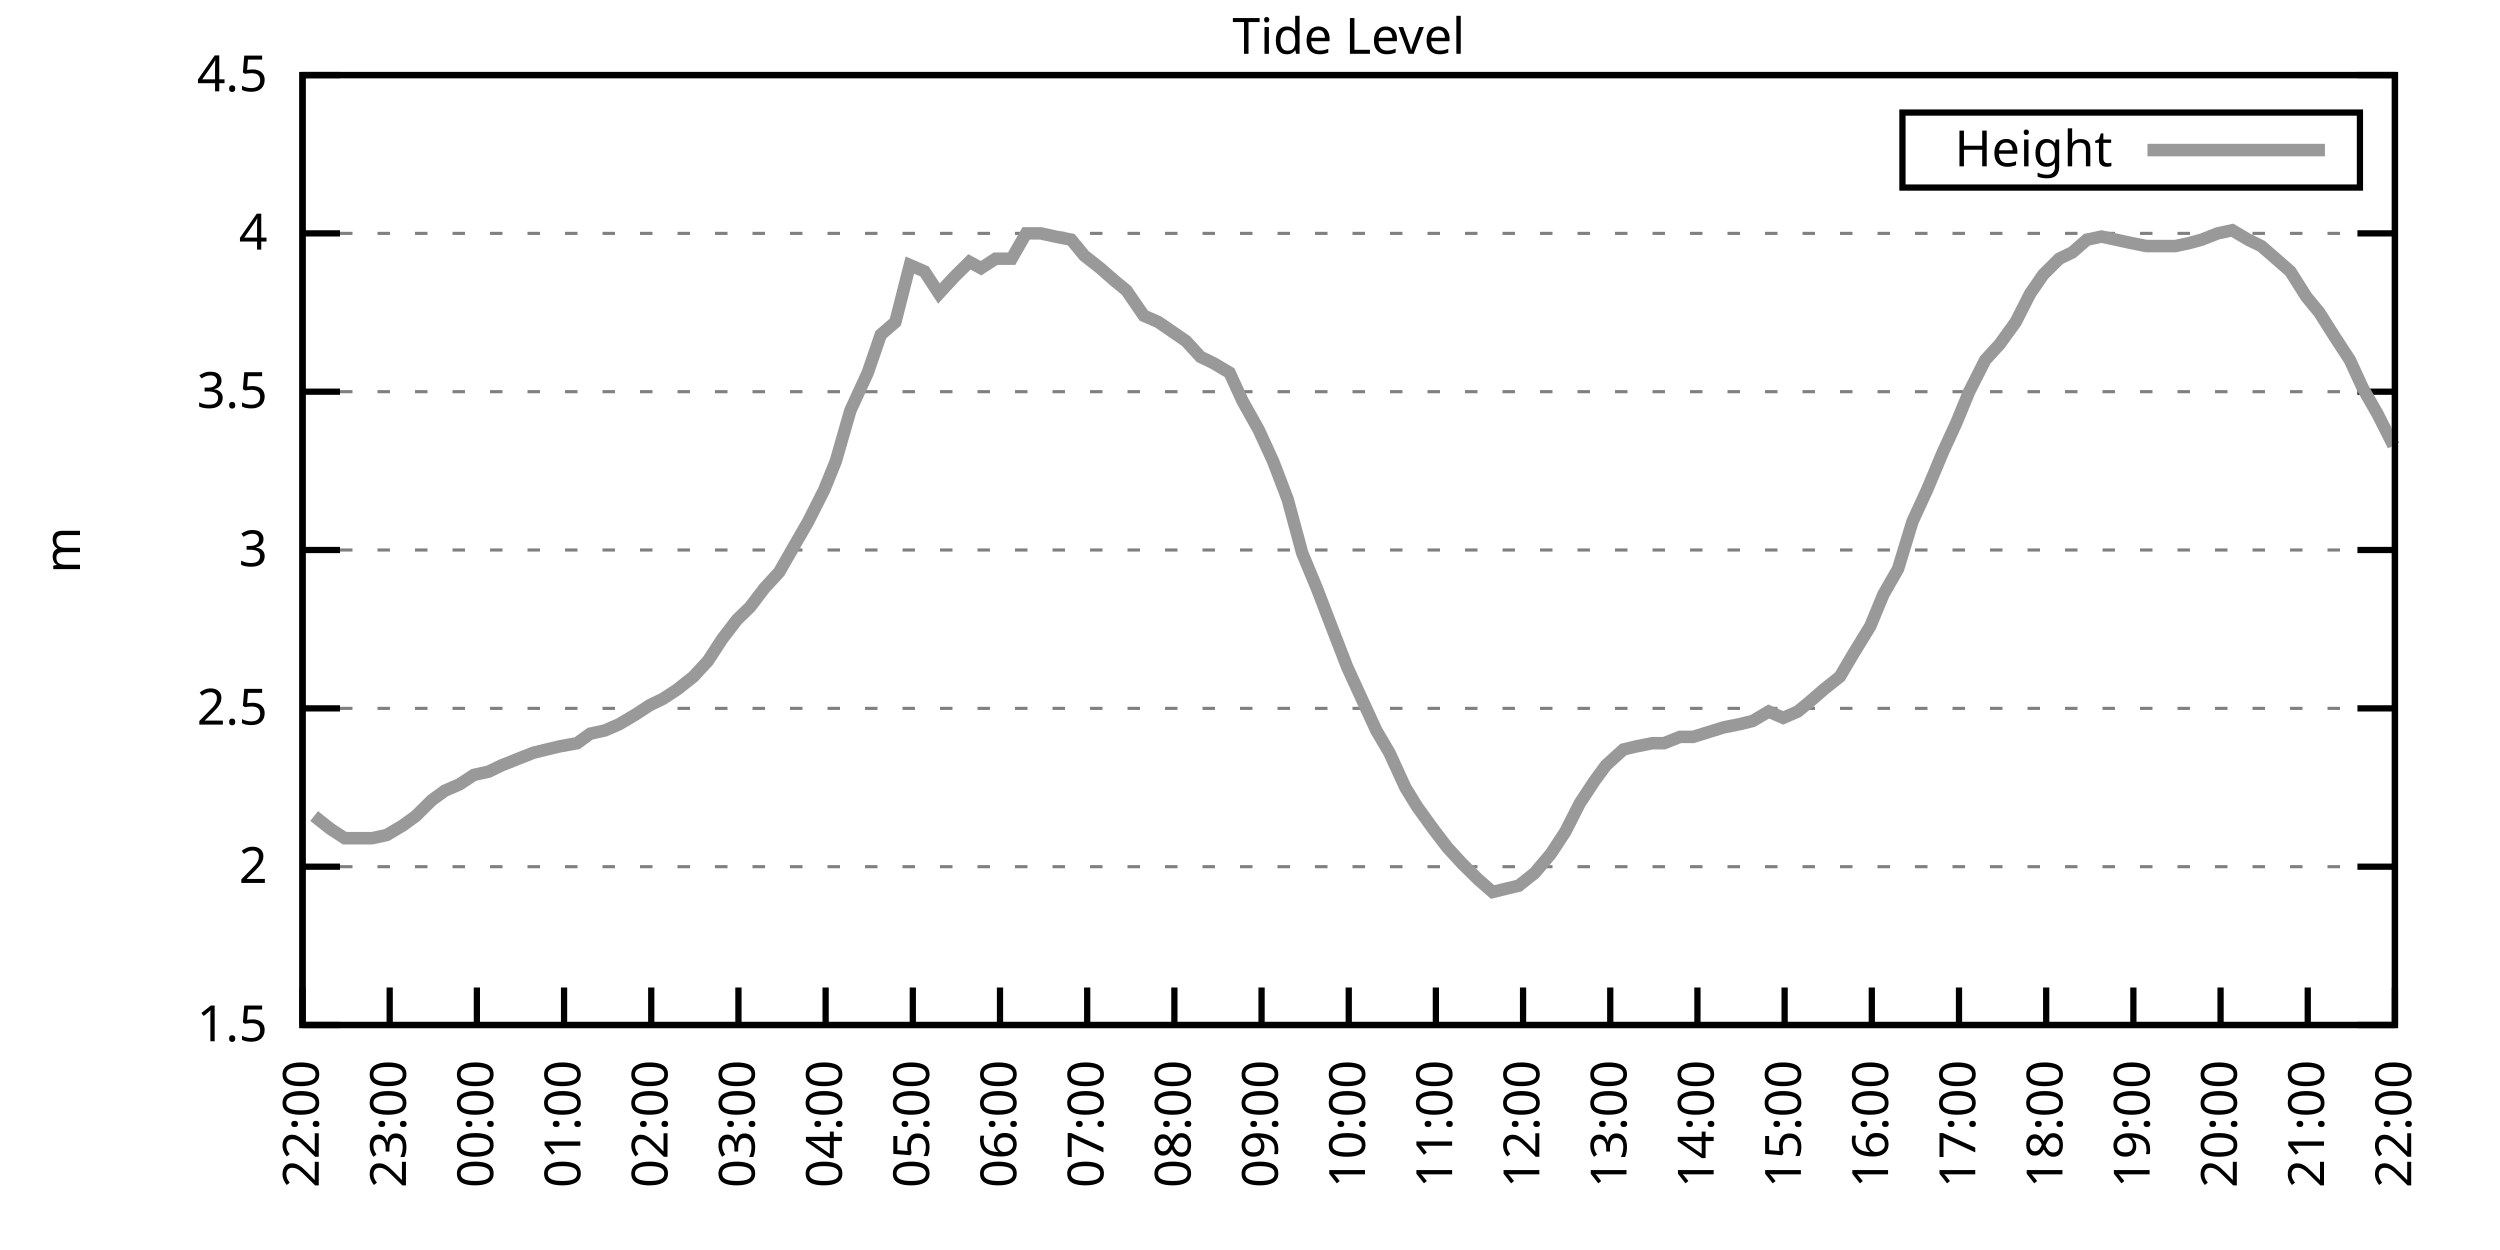
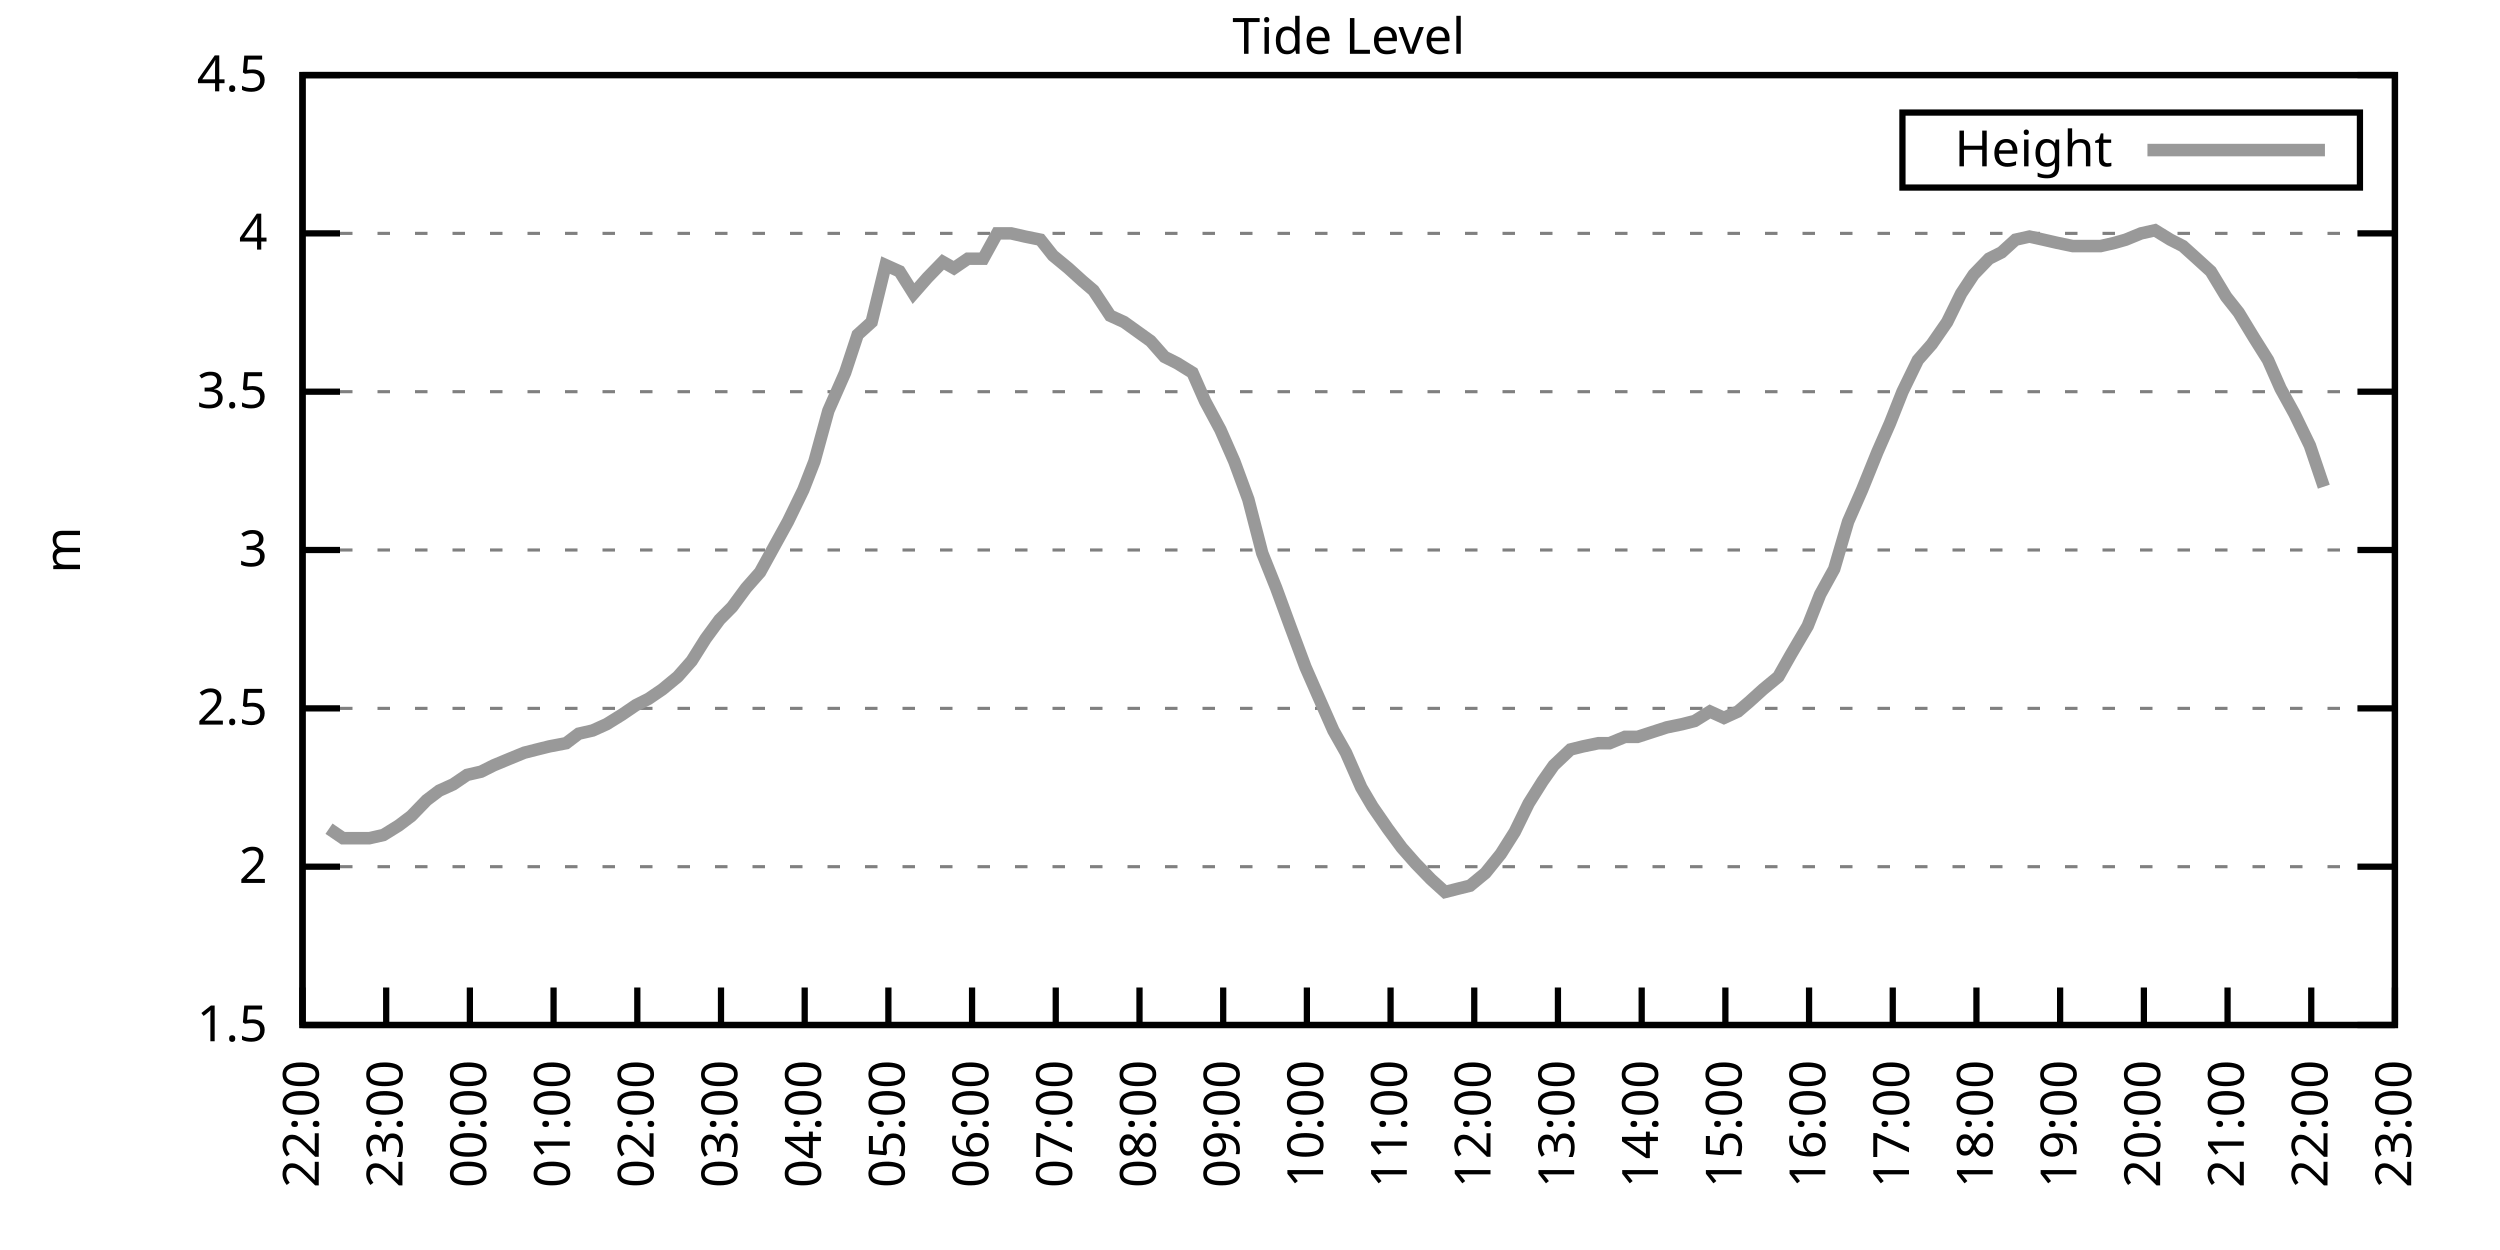
<svg xmlns="http://www.w3.org/2000/svg" xmlns:xlink="http://www.w3.org/1999/xlink" width="400" height="200" viewBox="0 0 400 200">
  <g id="gnuplot_canvas">
    <rect x="0" y="0" width="400" height="200" fill="none" />
    <defs>
      <circle id="gpDot" r="0.5" stroke-width="0.5" stroke="currentColor" />
      <path id="gpPt0" stroke-width="0.333" stroke="currentColor" d="M-1,0 h2 M0,-1 v2" />
      <path id="gpPt1" stroke-width="0.333" stroke="currentColor" d="M-1,-1 L1,1 M1,-1 L-1,1" />
      <path id="gpPt2" stroke-width="0.333" stroke="currentColor" d="M-1,0 L1,0 M0,-1 L0,1 M-1,-1 L1,1 M-1,1 L1,-1" />
      <rect id="gpPt3" stroke-width="0.333" stroke="currentColor" x="-1" y="-1" width="2" height="2" />
      <rect id="gpPt4" stroke-width="0.333" stroke="currentColor" fill="currentColor" x="-1" y="-1" width="2" height="2" />
      <circle id="gpPt5" stroke-width="0.333" stroke="currentColor" cx="0" cy="0" r="1" />
      <use xlink:href="#gpPt5" id="gpPt6" fill="currentColor" stroke="none" />
      <path id="gpPt7" stroke-width="0.333" stroke="currentColor" d="M0,-1.33 L-1.33,0.67 L1.33,0.67 z" />
      <use xlink:href="#gpPt7" id="gpPt8" fill="currentColor" stroke="none" />
      <use xlink:href="#gpPt7" id="gpPt9" stroke="currentColor" transform="rotate(180)" />
      <use xlink:href="#gpPt9" id="gpPt10" fill="currentColor" stroke="none" />
      <use xlink:href="#gpPt3" id="gpPt11" stroke="currentColor" transform="rotate(45)" />
      <use xlink:href="#gpPt11" id="gpPt12" fill="currentColor" stroke="none" />
      <path id="gpPt13" stroke-width="0.333" stroke="currentColor" d="M0,1.330 L1.265,0.411 L0.782,-1.067 L-0.782,-1.076 L-1.265,0.411 z" />
      <use xlink:href="#gpPt13" id="gpPt14" fill="currentColor" stroke="none" />
      <filter id="textbox" filterUnits="objectBoundingBox" x="0" y="0" height="1" width="1">
        <feFlood flood-color="white" flood-opacity="1" result="bgnd" />
        <feComposite in="SourceGraphic" in2="bgnd" operator="atop" />
      </filter>
      <filter id="greybox" filterUnits="objectBoundingBox" x="0" y="0" height="1" width="1">
        <feFlood flood-color="lightgrey" flood-opacity="1" result="grey" />
        <feComposite in="SourceGraphic" in2="grey" operator="atop" />
      </filter>
    </defs>
    <g fill="none" color="white" stroke="currentColor" stroke-width="1.00" stroke-linecap="butt" stroke-linejoin="miter">
</g>
    <g fill="none" color="black" stroke="currentColor" stroke-width="1.00" stroke-linecap="butt" stroke-linejoin="miter">
      <g stroke="none" shape-rendering="crispEdges">
        <polygon fill="rgb(255, 255, 255)" points="48.40,164.00 383.18,164.00 383.18,12.02 48.40,12.02 " />
      </g>
    </g>
    <g fill="none" color="black" stroke="currentColor" stroke-width="1.00" stroke-linecap="butt" stroke-linejoin="miter">
</g>
    <g fill="none" color="black" stroke="black" stroke-width="0.50" stroke-linecap="butt" stroke-linejoin="miter">
</g>
    <g fill="none" color="gray" stroke="currentColor" stroke-width="0.50" stroke-linecap="butt" stroke-linejoin="miter">
      <path stroke="gray" stroke-dasharray="2,4" class="gridline" d="M48.40,164.00 L383.19,164.00  " />
    </g>
    <g fill="none" color="gray" stroke="gray" stroke-width="1.00" stroke-linecap="butt" stroke-linejoin="miter">
</g>
    <g fill="none" color="black" stroke="currentColor" stroke-width="1.00" stroke-linecap="butt" stroke-linejoin="miter">
      <path stroke="black" d="M48.40,164.00 L54.40,164.00 M383.19,164.00 L377.19,164.00  " />
      <g transform="translate(42.80,166.60)" stroke="none" fill="black" font-family="Sans" font-size="8.00" text-anchor="end">
        <text>
          <tspan font-family="Sans"> 1.5</tspan>
        </text>
      </g>
    </g>
    <g fill="none" color="black" stroke="currentColor" stroke-width="1.00" stroke-linecap="butt" stroke-linejoin="miter">
</g>
    <g fill="none" color="black" stroke="black" stroke-width="0.50" stroke-linecap="butt" stroke-linejoin="miter">
</g>
    <g fill="none" color="gray" stroke="currentColor" stroke-width="0.50" stroke-linecap="butt" stroke-linejoin="miter">
      <path stroke="gray" stroke-dasharray="2,4" class="gridline" d="M48.40,138.67 L383.19,138.67  " />
    </g>
    <g fill="none" color="gray" stroke="gray" stroke-width="1.00" stroke-linecap="butt" stroke-linejoin="miter">
</g>
    <g fill="none" color="black" stroke="currentColor" stroke-width="1.00" stroke-linecap="butt" stroke-linejoin="miter">
      <path stroke="black" d="M48.40,138.67 L54.40,138.67 M383.19,138.67 L377.19,138.67  " />
      <g transform="translate(42.80,141.27)" stroke="none" fill="black" font-family="Sans" font-size="8.00" text-anchor="end">
        <text>
          <tspan font-family="Sans"> 2</tspan>
        </text>
      </g>
    </g>
    <g fill="none" color="black" stroke="currentColor" stroke-width="1.00" stroke-linecap="butt" stroke-linejoin="miter">
</g>
    <g fill="none" color="black" stroke="black" stroke-width="0.50" stroke-linecap="butt" stroke-linejoin="miter">
</g>
    <g fill="none" color="gray" stroke="currentColor" stroke-width="0.50" stroke-linecap="butt" stroke-linejoin="miter">
      <path stroke="gray" stroke-dasharray="2,4" class="gridline" d="M48.40,113.34 L383.19,113.34  " />
    </g>
    <g fill="none" color="gray" stroke="gray" stroke-width="1.00" stroke-linecap="butt" stroke-linejoin="miter">
</g>
    <g fill="none" color="black" stroke="currentColor" stroke-width="1.00" stroke-linecap="butt" stroke-linejoin="miter">
      <path stroke="black" d="M48.40,113.34 L54.40,113.34 M383.19,113.34 L377.19,113.34  " />
      <g transform="translate(42.80,115.94)" stroke="none" fill="black" font-family="Sans" font-size="8.00" text-anchor="end">
        <text>
          <tspan font-family="Sans"> 2.5</tspan>
        </text>
      </g>
    </g>
    <g fill="none" color="black" stroke="currentColor" stroke-width="1.00" stroke-linecap="butt" stroke-linejoin="miter">
</g>
    <g fill="none" color="black" stroke="black" stroke-width="0.50" stroke-linecap="butt" stroke-linejoin="miter">
</g>
    <g fill="none" color="gray" stroke="currentColor" stroke-width="0.50" stroke-linecap="butt" stroke-linejoin="miter">
      <path stroke="gray" stroke-dasharray="2,4" class="gridline" d="M48.40,88.00 L383.19,88.00  " />
    </g>
    <g fill="none" color="gray" stroke="gray" stroke-width="1.00" stroke-linecap="butt" stroke-linejoin="miter">
</g>
    <g fill="none" color="black" stroke="currentColor" stroke-width="1.00" stroke-linecap="butt" stroke-linejoin="miter">
      <path stroke="black" d="M48.40,88.00 L54.40,88.00 M383.19,88.00 L377.19,88.00  " />
      <g transform="translate(42.80,90.60)" stroke="none" fill="black" font-family="Sans" font-size="8.00" text-anchor="end">
        <text>
          <tspan font-family="Sans"> 3</tspan>
        </text>
      </g>
    </g>
    <g fill="none" color="black" stroke="currentColor" stroke-width="1.00" stroke-linecap="butt" stroke-linejoin="miter">
</g>
    <g fill="none" color="black" stroke="black" stroke-width="0.50" stroke-linecap="butt" stroke-linejoin="miter">
</g>
    <g fill="none" color="gray" stroke="currentColor" stroke-width="0.50" stroke-linecap="butt" stroke-linejoin="miter">
      <path stroke="gray" stroke-dasharray="2,4" class="gridline" d="M48.40,62.67 L383.19,62.67  " />
    </g>
    <g fill="none" color="gray" stroke="gray" stroke-width="1.00" stroke-linecap="butt" stroke-linejoin="miter">
</g>
    <g fill="none" color="black" stroke="currentColor" stroke-width="1.00" stroke-linecap="butt" stroke-linejoin="miter">
      <path stroke="black" d="M48.40,62.67 L54.40,62.67 M383.19,62.67 L377.19,62.67  " />
      <g transform="translate(42.80,65.27)" stroke="none" fill="black" font-family="Sans" font-size="8.00" text-anchor="end">
        <text>
          <tspan font-family="Sans"> 3.5</tspan>
        </text>
      </g>
    </g>
    <g fill="none" color="black" stroke="currentColor" stroke-width="1.00" stroke-linecap="butt" stroke-linejoin="miter">
</g>
    <g fill="none" color="black" stroke="black" stroke-width="0.50" stroke-linecap="butt" stroke-linejoin="miter">
</g>
    <g fill="none" color="gray" stroke="currentColor" stroke-width="0.50" stroke-linecap="butt" stroke-linejoin="miter">
      <path stroke="gray" stroke-dasharray="2,4" class="gridline" d="M48.40,37.34 L383.19,37.34  " />
    </g>
    <g fill="none" color="gray" stroke="gray" stroke-width="1.00" stroke-linecap="butt" stroke-linejoin="miter">
</g>
    <g fill="none" color="black" stroke="currentColor" stroke-width="1.00" stroke-linecap="butt" stroke-linejoin="miter">
      <path stroke="black" d="M48.40,37.34 L54.40,37.34 M383.19,37.34 L377.19,37.34  " />
      <g transform="translate(42.80,39.94)" stroke="none" fill="black" font-family="Sans" font-size="8.00" text-anchor="end">
        <text>
          <tspan font-family="Sans"> 4</tspan>
        </text>
      </g>
    </g>
    <g fill="none" color="black" stroke="currentColor" stroke-width="1.00" stroke-linecap="butt" stroke-linejoin="miter">
</g>
    <g fill="none" color="black" stroke="black" stroke-width="0.50" stroke-linecap="butt" stroke-linejoin="miter">
</g>
    <g fill="none" color="gray" stroke="currentColor" stroke-width="0.50" stroke-linecap="butt" stroke-linejoin="miter">
      <path stroke="gray" stroke-dasharray="2,4" class="gridline" d="M48.40,12.01 L383.19,12.01  " />
    </g>
    <g fill="none" color="gray" stroke="gray" stroke-width="1.00" stroke-linecap="butt" stroke-linejoin="miter">
</g>
    <g fill="none" color="black" stroke="currentColor" stroke-width="1.00" stroke-linecap="butt" stroke-linejoin="miter">
      <path stroke="black" d="M48.40,12.01 L54.40,12.01 M383.19,12.01 L377.19,12.01  " />
      <g transform="translate(42.80,14.61)" stroke="none" fill="black" font-family="Sans" font-size="8.00" text-anchor="end">
        <text>
          <tspan font-family="Sans"> 4.5</tspan>
        </text>
      </g>
    </g>
    <g fill="none" color="black" stroke="currentColor" stroke-width="1.00" stroke-linecap="butt" stroke-linejoin="miter">
      <path stroke="black" d="M48.40,164.00 L48.40,158.00  " />
      <g transform="translate(51.00,169.60) rotate(270.00)" stroke="none" fill="black" font-family="Sans" font-size="8.00" text-anchor="end">
        <text>
          <tspan font-family="Sans">22:00</tspan>
        </text>
      </g>
    </g>
    <g fill="none" color="black" stroke="currentColor" stroke-width="1.00" stroke-linecap="butt" stroke-linejoin="miter">
-       <path stroke="black" d="M62.35,164.00 L62.35,158.00  " />
-       <g transform="translate(64.95,169.60) rotate(270.00)" stroke="none" fill="black" font-family="Sans" font-size="8.00" text-anchor="end">
+       <path stroke="black" d="M61.79,164.00 L61.79,158.00  " />
+       <g transform="translate(64.39,169.60) rotate(270.00)" stroke="none" fill="black" font-family="Sans" font-size="8.00" text-anchor="end">
        <text>
          <tspan font-family="Sans">23:00</tspan>
        </text>
      </g>
    </g>
    <g fill="none" color="black" stroke="currentColor" stroke-width="1.00" stroke-linecap="butt" stroke-linejoin="miter">
-       <path stroke="black" d="M76.30,164.00 L76.30,158.00  " />
-       <g transform="translate(78.90,169.60) rotate(270.00)" stroke="none" fill="black" font-family="Sans" font-size="8.00" text-anchor="end">
+       <path stroke="black" d="M75.18,164.00 L75.18,158.00  " />
+       <g transform="translate(77.78,169.60) rotate(270.00)" stroke="none" fill="black" font-family="Sans" font-size="8.00" text-anchor="end">
        <text>
          <tspan font-family="Sans">00:00</tspan>
        </text>
      </g>
    </g>
    <g fill="none" color="black" stroke="currentColor" stroke-width="1.00" stroke-linecap="butt" stroke-linejoin="miter">
-       <path stroke="black" d="M90.25,164.00 L90.25,158.00  " />
-       <g transform="translate(92.85,169.60) rotate(270.00)" stroke="none" fill="black" font-family="Sans" font-size="8.00" text-anchor="end">
+       <path stroke="black" d="M88.57,164.00 L88.57,158.00  " />
+       <g transform="translate(91.17,169.60) rotate(270.00)" stroke="none" fill="black" font-family="Sans" font-size="8.00" text-anchor="end">
        <text>
          <tspan font-family="Sans">01:00</tspan>
        </text>
      </g>
    </g>
    <g fill="none" color="black" stroke="currentColor" stroke-width="1.00" stroke-linecap="butt" stroke-linejoin="miter">
-       <path stroke="black" d="M104.20,164.00 L104.20,158.00  " />
-       <g transform="translate(106.80,169.60) rotate(270.00)" stroke="none" fill="black" font-family="Sans" font-size="8.00" text-anchor="end">
+       <path stroke="black" d="M101.97,164.00 L101.97,158.00  " />
+       <g transform="translate(104.57,169.60) rotate(270.00)" stroke="none" fill="black" font-family="Sans" font-size="8.00" text-anchor="end">
        <text>
          <tspan font-family="Sans">02:00</tspan>
        </text>
      </g>
    </g>
    <g fill="none" color="black" stroke="currentColor" stroke-width="1.00" stroke-linecap="butt" stroke-linejoin="miter">
-       <path stroke="black" d="M118.15,164.00 L118.15,158.00  " />
-       <g transform="translate(120.75,169.60) rotate(270.00)" stroke="none" fill="black" font-family="Sans" font-size="8.00" text-anchor="end">
+       <path stroke="black" d="M115.36,164.00 L115.36,158.00  " />
+       <g transform="translate(117.96,169.60) rotate(270.00)" stroke="none" fill="black" font-family="Sans" font-size="8.00" text-anchor="end">
        <text>
          <tspan font-family="Sans">03:00</tspan>
        </text>
      </g>
    </g>
    <g fill="none" color="black" stroke="currentColor" stroke-width="1.00" stroke-linecap="butt" stroke-linejoin="miter">
-       <path stroke="black" d="M132.10,164.00 L132.10,158.00  " />
-       <g transform="translate(134.70,169.60) rotate(270.00)" stroke="none" fill="black" font-family="Sans" font-size="8.00" text-anchor="end">
+       <path stroke="black" d="M128.75,164.00 L128.75,158.00  " />
+       <g transform="translate(131.35,169.60) rotate(270.00)" stroke="none" fill="black" font-family="Sans" font-size="8.00" text-anchor="end">
        <text>
          <tspan font-family="Sans">04:00</tspan>
        </text>
      </g>
    </g>
    <g fill="none" color="black" stroke="currentColor" stroke-width="1.00" stroke-linecap="butt" stroke-linejoin="miter">
-       <path stroke="black" d="M146.05,164.00 L146.05,158.00  " />
-       <g transform="translate(148.65,169.60) rotate(270.00)" stroke="none" fill="black" font-family="Sans" font-size="8.00" text-anchor="end">
+       <path stroke="black" d="M142.14,164.00 L142.14,158.00  " />
+       <g transform="translate(144.74,169.60) rotate(270.00)" stroke="none" fill="black" font-family="Sans" font-size="8.00" text-anchor="end">
        <text>
          <tspan font-family="Sans">05:00</tspan>
        </text>
      </g>
    </g>
    <g fill="none" color="black" stroke="currentColor" stroke-width="1.00" stroke-linecap="butt" stroke-linejoin="miter">
-       <path stroke="black" d="M160.00,164.00 L160.00,158.00  " />
-       <g transform="translate(162.60,169.60) rotate(270.00)" stroke="none" fill="black" font-family="Sans" font-size="8.00" text-anchor="end">
+       <path stroke="black" d="M155.53,164.00 L155.53,158.00  " />
+       <g transform="translate(158.13,169.60) rotate(270.00)" stroke="none" fill="black" font-family="Sans" font-size="8.00" text-anchor="end">
        <text>
          <tspan font-family="Sans">06:00</tspan>
        </text>
      </g>
    </g>
    <g fill="none" color="black" stroke="currentColor" stroke-width="1.00" stroke-linecap="butt" stroke-linejoin="miter">
-       <path stroke="black" d="M173.95,164.00 L173.95,158.00  " />
-       <g transform="translate(176.55,169.60) rotate(270.00)" stroke="none" fill="black" font-family="Sans" font-size="8.00" text-anchor="end">
+       <path stroke="black" d="M168.92,164.00 L168.92,158.00  " />
+       <g transform="translate(171.52,169.60) rotate(270.00)" stroke="none" fill="black" font-family="Sans" font-size="8.00" text-anchor="end">
        <text>
          <tspan font-family="Sans">07:00</tspan>
        </text>
      </g>
    </g>
    <g fill="none" color="black" stroke="currentColor" stroke-width="1.00" stroke-linecap="butt" stroke-linejoin="miter">
-       <path stroke="black" d="M187.90,164.00 L187.90,158.00  " />
-       <g transform="translate(190.50,169.60) rotate(270.00)" stroke="none" fill="black" font-family="Sans" font-size="8.00" text-anchor="end">
+       <path stroke="black" d="M182.32,164.00 L182.32,158.00  " />
+       <g transform="translate(184.92,169.60) rotate(270.00)" stroke="none" fill="black" font-family="Sans" font-size="8.00" text-anchor="end">
        <text>
          <tspan font-family="Sans">08:00</tspan>
        </text>
      </g>
    </g>
    <g fill="none" color="black" stroke="currentColor" stroke-width="1.00" stroke-linecap="butt" stroke-linejoin="miter">
-       <path stroke="black" d="M201.85,164.00 L201.85,158.00  " />
-       <g transform="translate(204.45,169.60) rotate(270.00)" stroke="none" fill="black" font-family="Sans" font-size="8.00" text-anchor="end">
+       <path stroke="black" d="M195.71,164.00 L195.71,158.00  " />
+       <g transform="translate(198.31,169.60) rotate(270.00)" stroke="none" fill="black" font-family="Sans" font-size="8.00" text-anchor="end">
        <text>
          <tspan font-family="Sans">09:00</tspan>
        </text>
      </g>
    </g>
    <g fill="none" color="black" stroke="currentColor" stroke-width="1.00" stroke-linecap="butt" stroke-linejoin="miter">
-       <path stroke="black" d="M215.80,164.00 L215.80,158.00  " />
-       <g transform="translate(218.40,169.60) rotate(270.00)" stroke="none" fill="black" font-family="Sans" font-size="8.00" text-anchor="end">
+       <path stroke="black" d="M209.10,164.00 L209.10,158.00  " />
+       <g transform="translate(211.70,169.60) rotate(270.00)" stroke="none" fill="black" font-family="Sans" font-size="8.00" text-anchor="end">
        <text>
          <tspan font-family="Sans">10:00</tspan>
        </text>
      </g>
    </g>
    <g fill="none" color="black" stroke="currentColor" stroke-width="1.00" stroke-linecap="butt" stroke-linejoin="miter">
-       <path stroke="black" d="M229.74,164.00 L229.74,158.00  " />
-       <g transform="translate(232.34,169.60) rotate(270.00)" stroke="none" fill="black" font-family="Sans" font-size="8.00" text-anchor="end">
+       <path stroke="black" d="M222.49,164.00 L222.49,158.00  " />
+       <g transform="translate(225.09,169.60) rotate(270.00)" stroke="none" fill="black" font-family="Sans" font-size="8.00" text-anchor="end">
        <text>
          <tspan font-family="Sans">11:00</tspan>
        </text>
      </g>
    </g>
    <g fill="none" color="black" stroke="currentColor" stroke-width="1.00" stroke-linecap="butt" stroke-linejoin="miter">
-       <path stroke="black" d="M243.69,164.00 L243.69,158.00  " />
-       <g transform="translate(246.29,169.60) rotate(270.00)" stroke="none" fill="black" font-family="Sans" font-size="8.00" text-anchor="end">
+       <path stroke="black" d="M235.88,164.00 L235.88,158.00  " />
+       <g transform="translate(238.48,169.60) rotate(270.00)" stroke="none" fill="black" font-family="Sans" font-size="8.00" text-anchor="end">
        <text>
          <tspan font-family="Sans">12:00</tspan>
        </text>
      </g>
    </g>
    <g fill="none" color="black" stroke="currentColor" stroke-width="1.00" stroke-linecap="butt" stroke-linejoin="miter">
-       <path stroke="black" d="M257.64,164.00 L257.64,158.00  " />
-       <g transform="translate(260.24,169.60) rotate(270.00)" stroke="none" fill="black" font-family="Sans" font-size="8.00" text-anchor="end">
+       <path stroke="black" d="M249.27,164.00 L249.27,158.00  " />
+       <g transform="translate(251.87,169.60) rotate(270.00)" stroke="none" fill="black" font-family="Sans" font-size="8.00" text-anchor="end">
        <text>
          <tspan font-family="Sans">13:00</tspan>
        </text>
      </g>
    </g>
    <g fill="none" color="black" stroke="currentColor" stroke-width="1.00" stroke-linecap="butt" stroke-linejoin="miter">
-       <path stroke="black" d="M271.59,164.00 L271.59,158.00  " />
-       <g transform="translate(274.19,169.60) rotate(270.00)" stroke="none" fill="black" font-family="Sans" font-size="8.00" text-anchor="end">
+       <path stroke="black" d="M262.67,164.00 L262.67,158.00  " />
+       <g transform="translate(265.27,169.60) rotate(270.00)" stroke="none" fill="black" font-family="Sans" font-size="8.00" text-anchor="end">
        <text>
          <tspan font-family="Sans">14:00</tspan>
        </text>
      </g>
    </g>
    <g fill="none" color="black" stroke="currentColor" stroke-width="1.00" stroke-linecap="butt" stroke-linejoin="miter">
-       <path stroke="black" d="M285.54,164.00 L285.54,158.00  " />
-       <g transform="translate(288.14,169.60) rotate(270.00)" stroke="none" fill="black" font-family="Sans" font-size="8.00" text-anchor="end">
+       <path stroke="black" d="M276.06,164.00 L276.06,158.00  " />
+       <g transform="translate(278.66,169.60) rotate(270.00)" stroke="none" fill="black" font-family="Sans" font-size="8.00" text-anchor="end">
        <text>
          <tspan font-family="Sans">15:00</tspan>
        </text>
      </g>
    </g>
    <g fill="none" color="black" stroke="currentColor" stroke-width="1.00" stroke-linecap="butt" stroke-linejoin="miter">
-       <path stroke="black" d="M299.49,164.00 L299.49,158.00  " />
-       <g transform="translate(302.09,169.60) rotate(270.00)" stroke="none" fill="black" font-family="Sans" font-size="8.00" text-anchor="end">
+       <path stroke="black" d="M289.45,164.00 L289.45,158.00  " />
+       <g transform="translate(292.05,169.60) rotate(270.00)" stroke="none" fill="black" font-family="Sans" font-size="8.00" text-anchor="end">
        <text>
          <tspan font-family="Sans">16:00</tspan>
        </text>
      </g>
    </g>
    <g fill="none" color="black" stroke="currentColor" stroke-width="1.00" stroke-linecap="butt" stroke-linejoin="miter">
-       <path stroke="black" d="M313.44,164.00 L313.44,158.00  " />
-       <g transform="translate(316.04,169.60) rotate(270.00)" stroke="none" fill="black" font-family="Sans" font-size="8.00" text-anchor="end">
+       <path stroke="black" d="M302.84,164.00 L302.84,158.00  " />
+       <g transform="translate(305.44,169.60) rotate(270.00)" stroke="none" fill="black" font-family="Sans" font-size="8.00" text-anchor="end">
        <text>
          <tspan font-family="Sans">17:00</tspan>
        </text>
      </g>
    </g>
    <g fill="none" color="black" stroke="currentColor" stroke-width="1.00" stroke-linecap="butt" stroke-linejoin="miter">
-       <path stroke="black" d="M327.39,164.00 L327.39,158.00  " />
-       <g transform="translate(329.99,169.60) rotate(270.00)" stroke="none" fill="black" font-family="Sans" font-size="8.00" text-anchor="end">
+       <path stroke="black" d="M316.23,164.00 L316.23,158.00  " />
+       <g transform="translate(318.83,169.60) rotate(270.00)" stroke="none" fill="black" font-family="Sans" font-size="8.00" text-anchor="end">
        <text>
          <tspan font-family="Sans">18:00</tspan>
        </text>
      </g>
    </g>
    <g fill="none" color="black" stroke="currentColor" stroke-width="1.00" stroke-linecap="butt" stroke-linejoin="miter">
-       <path stroke="black" d="M341.34,164.00 L341.34,158.00  " />
-       <g transform="translate(343.94,169.60) rotate(270.00)" stroke="none" fill="black" font-family="Sans" font-size="8.00" text-anchor="end">
+       <path stroke="black" d="M329.62,164.00 L329.62,158.00  " />
+       <g transform="translate(332.22,169.60) rotate(270.00)" stroke="none" fill="black" font-family="Sans" font-size="8.00" text-anchor="end">
        <text>
          <tspan font-family="Sans">19:00</tspan>
        </text>
      </g>
    </g>
    <g fill="none" color="black" stroke="currentColor" stroke-width="1.00" stroke-linecap="butt" stroke-linejoin="miter">
-       <path stroke="black" d="M355.29,164.00 L355.29,158.00  " />
-       <g transform="translate(357.89,169.60) rotate(270.00)" stroke="none" fill="black" font-family="Sans" font-size="8.00" text-anchor="end">
+       <path stroke="black" d="M343.02,164.00 L343.02,158.00  " />
+       <g transform="translate(345.62,169.60) rotate(270.00)" stroke="none" fill="black" font-family="Sans" font-size="8.00" text-anchor="end">
        <text>
          <tspan font-family="Sans">20:00</tspan>
        </text>
      </g>
    </g>
    <g fill="none" color="black" stroke="currentColor" stroke-width="1.00" stroke-linecap="butt" stroke-linejoin="miter">
-       <path stroke="black" d="M369.24,164.00 L369.24,158.00  " />
-       <g transform="translate(371.84,169.60) rotate(270.00)" stroke="none" fill="black" font-family="Sans" font-size="8.00" text-anchor="end">
+       <path stroke="black" d="M356.41,164.00 L356.41,158.00  " />
+       <g transform="translate(359.01,169.60) rotate(270.00)" stroke="none" fill="black" font-family="Sans" font-size="8.00" text-anchor="end">
        <text>
          <tspan font-family="Sans">21:00</tspan>
+         </text>
+       </g>
+     </g>
+     <g fill="none" color="black" stroke="currentColor" stroke-width="1.00" stroke-linecap="butt" stroke-linejoin="miter">
+       <path stroke="black" d="M369.80,164.00 L369.80,158.00  " />
+       <g transform="translate(372.40,169.60) rotate(270.00)" stroke="none" fill="black" font-family="Sans" font-size="8.00" text-anchor="end">
+         <text>
+           <tspan font-family="Sans">22:00</tspan>
        </text>
      </g>
    </g>
    <g fill="none" color="black" stroke="currentColor" stroke-width="1.00" stroke-linecap="butt" stroke-linejoin="miter">
      <path stroke="black" d="M383.19,164.00 L383.19,158.00  " />
      <g transform="translate(385.79,169.60) rotate(270.00)" stroke="none" fill="black" font-family="Sans" font-size="8.00" text-anchor="end">
        <text>
-           <tspan font-family="Sans">22:00</tspan>
+           <tspan font-family="Sans">23:00</tspan>
        </text>
      </g>
    </g>
    <g fill="none" color="black" stroke="currentColor" stroke-width="1.00" stroke-linecap="butt" stroke-linejoin="miter">
</g>
    <g fill="none" color="black" stroke="currentColor" stroke-width="1.00" stroke-linecap="butt" stroke-linejoin="miter">
      <path stroke="black" d="M48.40,12.01 L48.40,164.00 L383.19,164.00 L383.19,12.01 L48.40,12.01 Z  " />
    </g>
    <g fill="none" color="black" stroke="currentColor" stroke-width="1.00" stroke-linecap="butt" stroke-linejoin="miter">
</g>
    <g fill="none" color="black" stroke="currentColor" stroke-width="1.00" stroke-linecap="butt" stroke-linejoin="miter">
      <path stroke="black" d="M304.39,30.01 L304.39,18.01 L377.59,18.01 L377.59,30.01 L304.39,30.01 Z  " />
    </g>
    <g id="Tide_level_plot_1">
      <g fill="none" color="white" stroke="black" stroke-width="2.00" stroke-linecap="butt" stroke-linejoin="miter">
</g>
      <g fill="none" color="black" stroke="currentColor" stroke-width="2.00" stroke-linecap="butt" stroke-linejoin="miter">
        <g transform="translate(337.99,26.61)" stroke="none" fill="black" font-family="Sans" font-size="8.00" text-anchor="end">
          <text>
            <tspan font-family="Sans">Height</tspan>
          </text>
        </g>
      </g>
      <g fill="none" color="black" stroke="currentColor" stroke-width="2.00" stroke-linecap="butt" stroke-linejoin="miter">
-         <path stroke="rgb(153, 153, 153)" d="M343.59,24.01 L371.99,24.01 M50.26,130.56 L52.82,132.59 L55.14,134.11 L57.23,134.11 L59.56,134.11 L61.88,133.60   L64.44,132.08 L66.53,130.56 L69.09,128.03 L71.18,126.51 L73.51,125.50 L75.83,123.98 L78.16,123.47 L80.25,122.46   L82.81,121.44 L85.37,120.43 L87.46,119.92 L89.55,119.42 L92.34,118.91 L94.43,117.39 L96.76,116.88 L99.08,115.87   L101.64,114.35 L103.97,112.83 L106.06,111.82 L108.38,110.30 L110.94,108.27 L113.27,105.74 L115.59,102.19 L117.92,99.15   L120.01,97.12 L122.33,94.08 L124.66,91.55 L126.98,87.50 L129.31,83.45 L131.87,78.38 L133.72,73.82 L136.05,65.71   L138.84,59.63 L140.93,53.55 L143.26,51.53 L145.58,42.41 L147.91,43.42 L150.23,46.97 L152.56,44.43 L155.11,41.90   L156.97,42.91 L159.30,41.39 L161.86,41.39 L164.18,37.34 L166.51,37.34 L168.83,37.85 L171.39,38.35 L173.48,40.89   L176.04,42.91 L178.36,44.94 L180.22,46.46 L183.01,50.51 L185.34,51.53 L189.76,54.57 L192.08,57.10 L194.17,58.11   L196.73,59.63 L198.82,64.19 L201.38,68.75 L203.71,73.82 L206.03,79.90 L208.36,88.51 L210.68,94.08 L213.01,100.16   L215.56,106.75 L217.65,111.31 L220.21,116.88 L222.30,120.43 L224.86,126.00 L226.72,129.04 L229.28,132.59 L231.60,135.63   L233.93,138.16 L236.49,140.69 L238.81,142.72 L240.90,142.21 L243.00,141.71 L245.55,139.68 L248.11,136.64 L250.44,133.10   L252.76,128.54 L255.09,124.99 L256.95,122.46 L259.74,119.92 L261.83,119.42 L264.39,118.91 L266.25,118.91 L268.80,117.90   L270.90,117.90 L275.78,116.38 L278.34,115.87 L280.43,115.36 L282.99,113.84 L285.31,114.86 L287.64,113.84 L289.50,112.32   L291.82,110.30 L294.38,108.27 L296.47,104.72 L299.26,100.16 L301.35,95.10 L303.68,91.04 L306.00,83.45 L308.33,78.38   L310.88,72.30 L312.98,67.74 L315.07,62.67 L317.63,57.61 L319.95,55.07 L322.51,51.53 L324.83,46.97 L326.93,43.93   L329.48,41.39 L331.58,40.38 L333.90,38.35 L336.23,37.85 L338.55,38.35 L340.88,38.86 L343.43,39.37 L345.53,39.37   L348.08,39.37 L350.41,38.86 L352.27,38.35 L354.83,37.34 L357.15,36.84 L359.71,38.35 L361.80,39.37 L364.13,41.39   L366.45,43.42 L369.01,47.47 L371.10,50.01 L373.66,54.06 L375.98,57.61 L378.08,62.17 L380.40,66.22 L382.96,71.29    " />
+         <path stroke="rgb(153, 153, 153)" d="M343.59,24.01 L371.99,24.01 M52.64,132.59 L54.87,134.11 L56.88,134.11 L59.11,134.11 L61.35,133.60 L63.80,132.08   L65.81,130.56 L68.26,128.03 L70.27,126.51 L72.50,125.50 L74.74,123.98 L76.97,123.47 L78.98,122.46 L81.43,121.44   L83.89,120.43 L85.90,119.92 L87.91,119.42 L90.58,118.91 L92.59,117.39 L94.82,116.88 L97.06,115.87 L99.51,114.35   L101.74,112.83 L103.75,111.82 L105.98,110.30 L108.44,108.27 L110.67,105.74 L112.90,102.19 L115.13,99.15 L117.14,97.12   L119.38,94.08 L121.61,91.55 L123.84,87.50 L126.07,83.45 L128.53,78.38 L130.31,73.82 L132.54,65.71 L135.22,59.63   L137.23,53.55 L139.46,51.53 L141.69,42.41 L143.93,43.42 L146.16,46.97 L148.39,44.43 L150.85,41.90 L152.63,42.91   L154.86,41.39 L157.32,41.39 L159.55,37.34 L161.78,37.34 L164.01,37.85 L166.47,38.35 L168.48,40.89 L170.93,42.91   L173.17,44.94 L174.95,46.46 L177.63,50.51 L179.86,51.53 L184.10,54.57 L186.33,57.10 L188.34,58.11 L190.80,59.63   L192.81,64.19 L195.26,68.75 L197.49,73.82 L199.73,79.90 L201.96,88.51 L204.19,94.08 L206.42,100.16 L208.88,106.75   L210.88,111.31 L213.34,116.88 L215.35,120.43 L217.80,126.00 L219.59,129.04 L222.04,132.59 L224.28,135.63 L226.51,138.16   L228.96,140.69 L231.20,142.72 L233.20,142.21 L235.21,141.71 L237.67,139.68 L240.12,136.64 L242.36,133.10 L244.59,128.54   L246.82,124.99 L248.60,122.46 L251.28,119.92 L253.29,119.42 L255.75,118.91 L257.53,118.91 L259.99,117.90 L262.00,117.90   L266.68,116.38 L269.14,115.87 L271.15,115.36 L273.60,113.84 L275.83,114.86 L278.07,113.84 L279.85,112.32 L282.08,110.30   L284.54,108.27 L286.55,104.72 L289.23,100.16 L291.23,95.10 L293.47,91.04 L295.70,83.45 L297.93,78.38 L300.39,72.30   L302.39,67.74 L304.40,62.67 L306.86,57.61 L309.09,55.07 L311.54,51.53 L313.78,46.97 L315.79,43.93 L318.24,41.39   L320.25,40.38 L322.48,38.35 L324.71,37.85 L326.95,38.35 L329.18,38.86 L331.63,39.37 L333.64,39.37 L336.10,39.37   L338.33,38.86 L340.11,38.35 L342.57,37.34 L344.80,36.84 L347.26,38.35 L349.26,39.37 L351.50,41.39 L353.73,43.42   L356.18,47.47 L358.19,50.01 L360.65,54.06 L362.88,57.61 L364.89,62.17 L367.12,66.22 L369.58,71.29 L371.81,77.87    " />
      </g>
    </g>
    <g fill="none" color="black" stroke="currentColor" stroke-width="2.00" stroke-linecap="butt" stroke-linejoin="miter">
</g>
    <g fill="none" color="black" stroke="black" stroke-width="1.00" stroke-linecap="butt" stroke-linejoin="miter">
</g>
    <g fill="none" color="black" stroke="currentColor" stroke-width="1.00" stroke-linecap="butt" stroke-linejoin="miter">
      <path stroke="black" d="M48.40,12.01 L48.40,164.00 L383.19,164.00 L383.19,12.01 L48.40,12.01 Z  " />
      <g transform="translate(12.80,88.01) rotate(270.00)" stroke="none" fill="black" font-family="Sans" font-size="8.00" text-anchor="middle">
        <text>
          <tspan font-family="Sans">m</tspan>
        </text>
      </g>
    </g>
    <g fill="none" color="black" stroke="currentColor" stroke-width="1.00" stroke-linecap="butt" stroke-linejoin="miter">
</g>
    <g fill="none" color="black" stroke="currentColor" stroke-width="1.00" stroke-linecap="butt" stroke-linejoin="miter">
      <g transform="translate(215.79,8.61)" stroke="none" fill="black" font-family="Sans" font-size="8.00" text-anchor="middle">
        <text>
          <tspan font-family="Sans">Tide Level</tspan>
        </text>
      </g>
    </g>
    <g fill="none" color="black" stroke="currentColor" stroke-width="1.00" stroke-linecap="butt" stroke-linejoin="miter">
</g>
  </g>
</svg>
